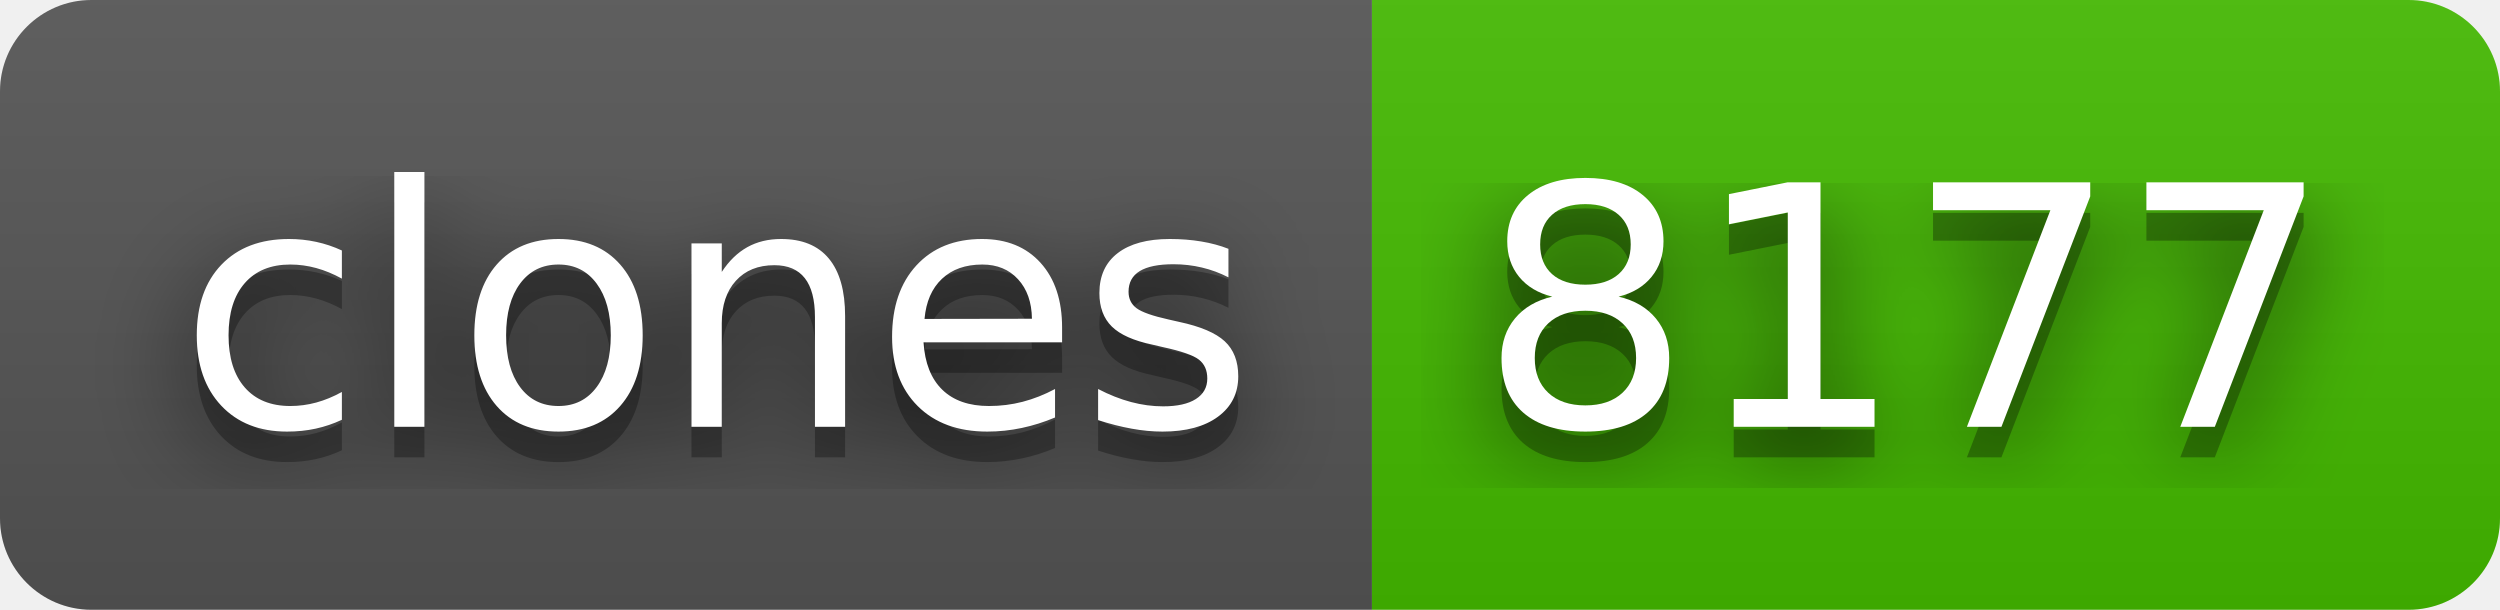
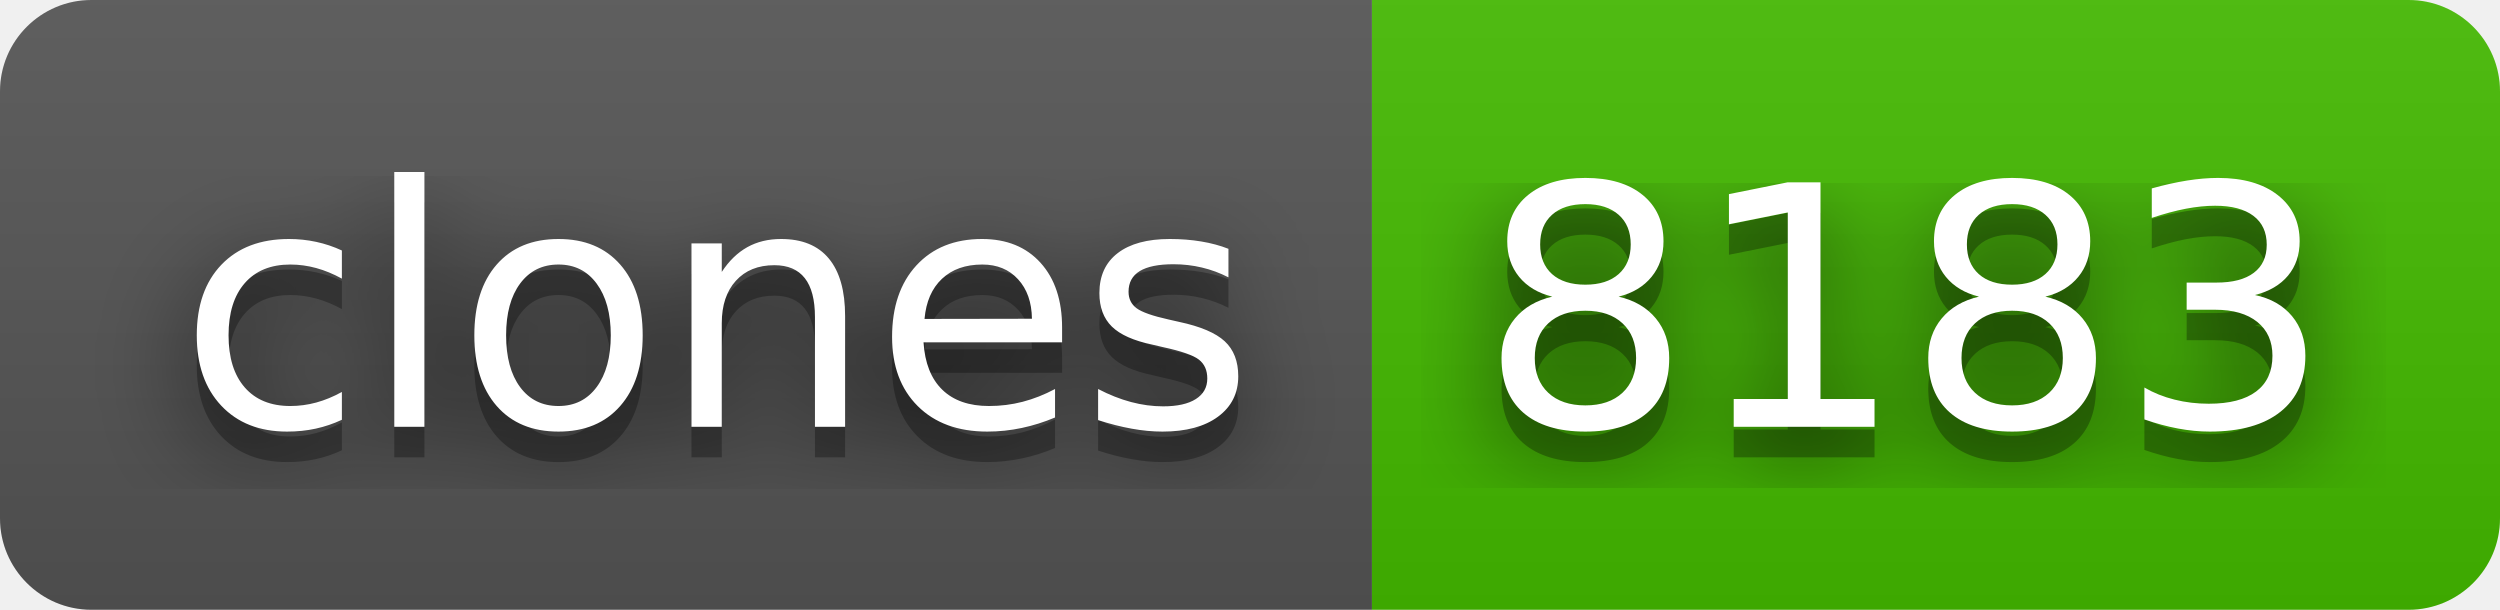
- <svg xmlns="http://www.w3.org/2000/svg" width="82" height="20" role="img" aria-label="clones: 8177">
+ <svg xmlns="http://www.w3.org/2000/svg" width="82" height="20" role="img" aria-label="clones: 8183">
  <filter id="blur">
    <feGaussianBlur stdDeviation="16" />
  </filter>
  <linearGradient id="s" x2="0" y2="100%">
    <stop offset="0" stop-color="#bbb" stop-opacity=".1" />
    <stop offset="1" stop-opacity=".1" />
  </linearGradient>
  <clipPath id="r">
    <rect width="82" height="20" rx="3" />
  </clipPath>
  <g clip-path="url(#r)">
    <rect width="45" height="20" fill="#555" />
    <rect x="45" width="37" height="20" fill="#4b0" />
    <rect width="82" height="20" fill="url(#s)" />
  </g>
  <g fill="#fff" text-anchor="middle" font-family="Verdana,Geneva,DejaVu Sans,sans-serif" text-rendering="geometricPrecision" font-size="110">
    <g transform="scale(.1)">
      <g aria-hidden="true" fill="#010101">
        <text x="235" y="150" fill-opacity=".8" filter="url(#blur)" textLength="350">clones</text>
        <text x="235" y="150" fill-opacity=".3" textLength="350">clones</text>
      </g>
      <text x="235" y="140" textLength="350">clones</text>
    </g>
    <g transform="scale(.1)">
      <g aria-hidden="true" fill="#010101">
-         <text x="625" y="150" fill-opacity=".8" filter="url(#blur)" textLength="270">8177</text>
-         <text x="625" y="150" fill-opacity=".3" textLength="270">8177</text>
+         <text x="625" y="150" fill-opacity=".8" filter="url(#blur)" textLength="270">8183</text>
+         <text x="625" y="150" fill-opacity=".3" textLength="270">8183</text>
      </g>
-       <text x="625" y="140" textLength="270">8177</text>
+       <text x="625" y="140" textLength="270">8183</text>
    </g>
  </g>
</svg>
